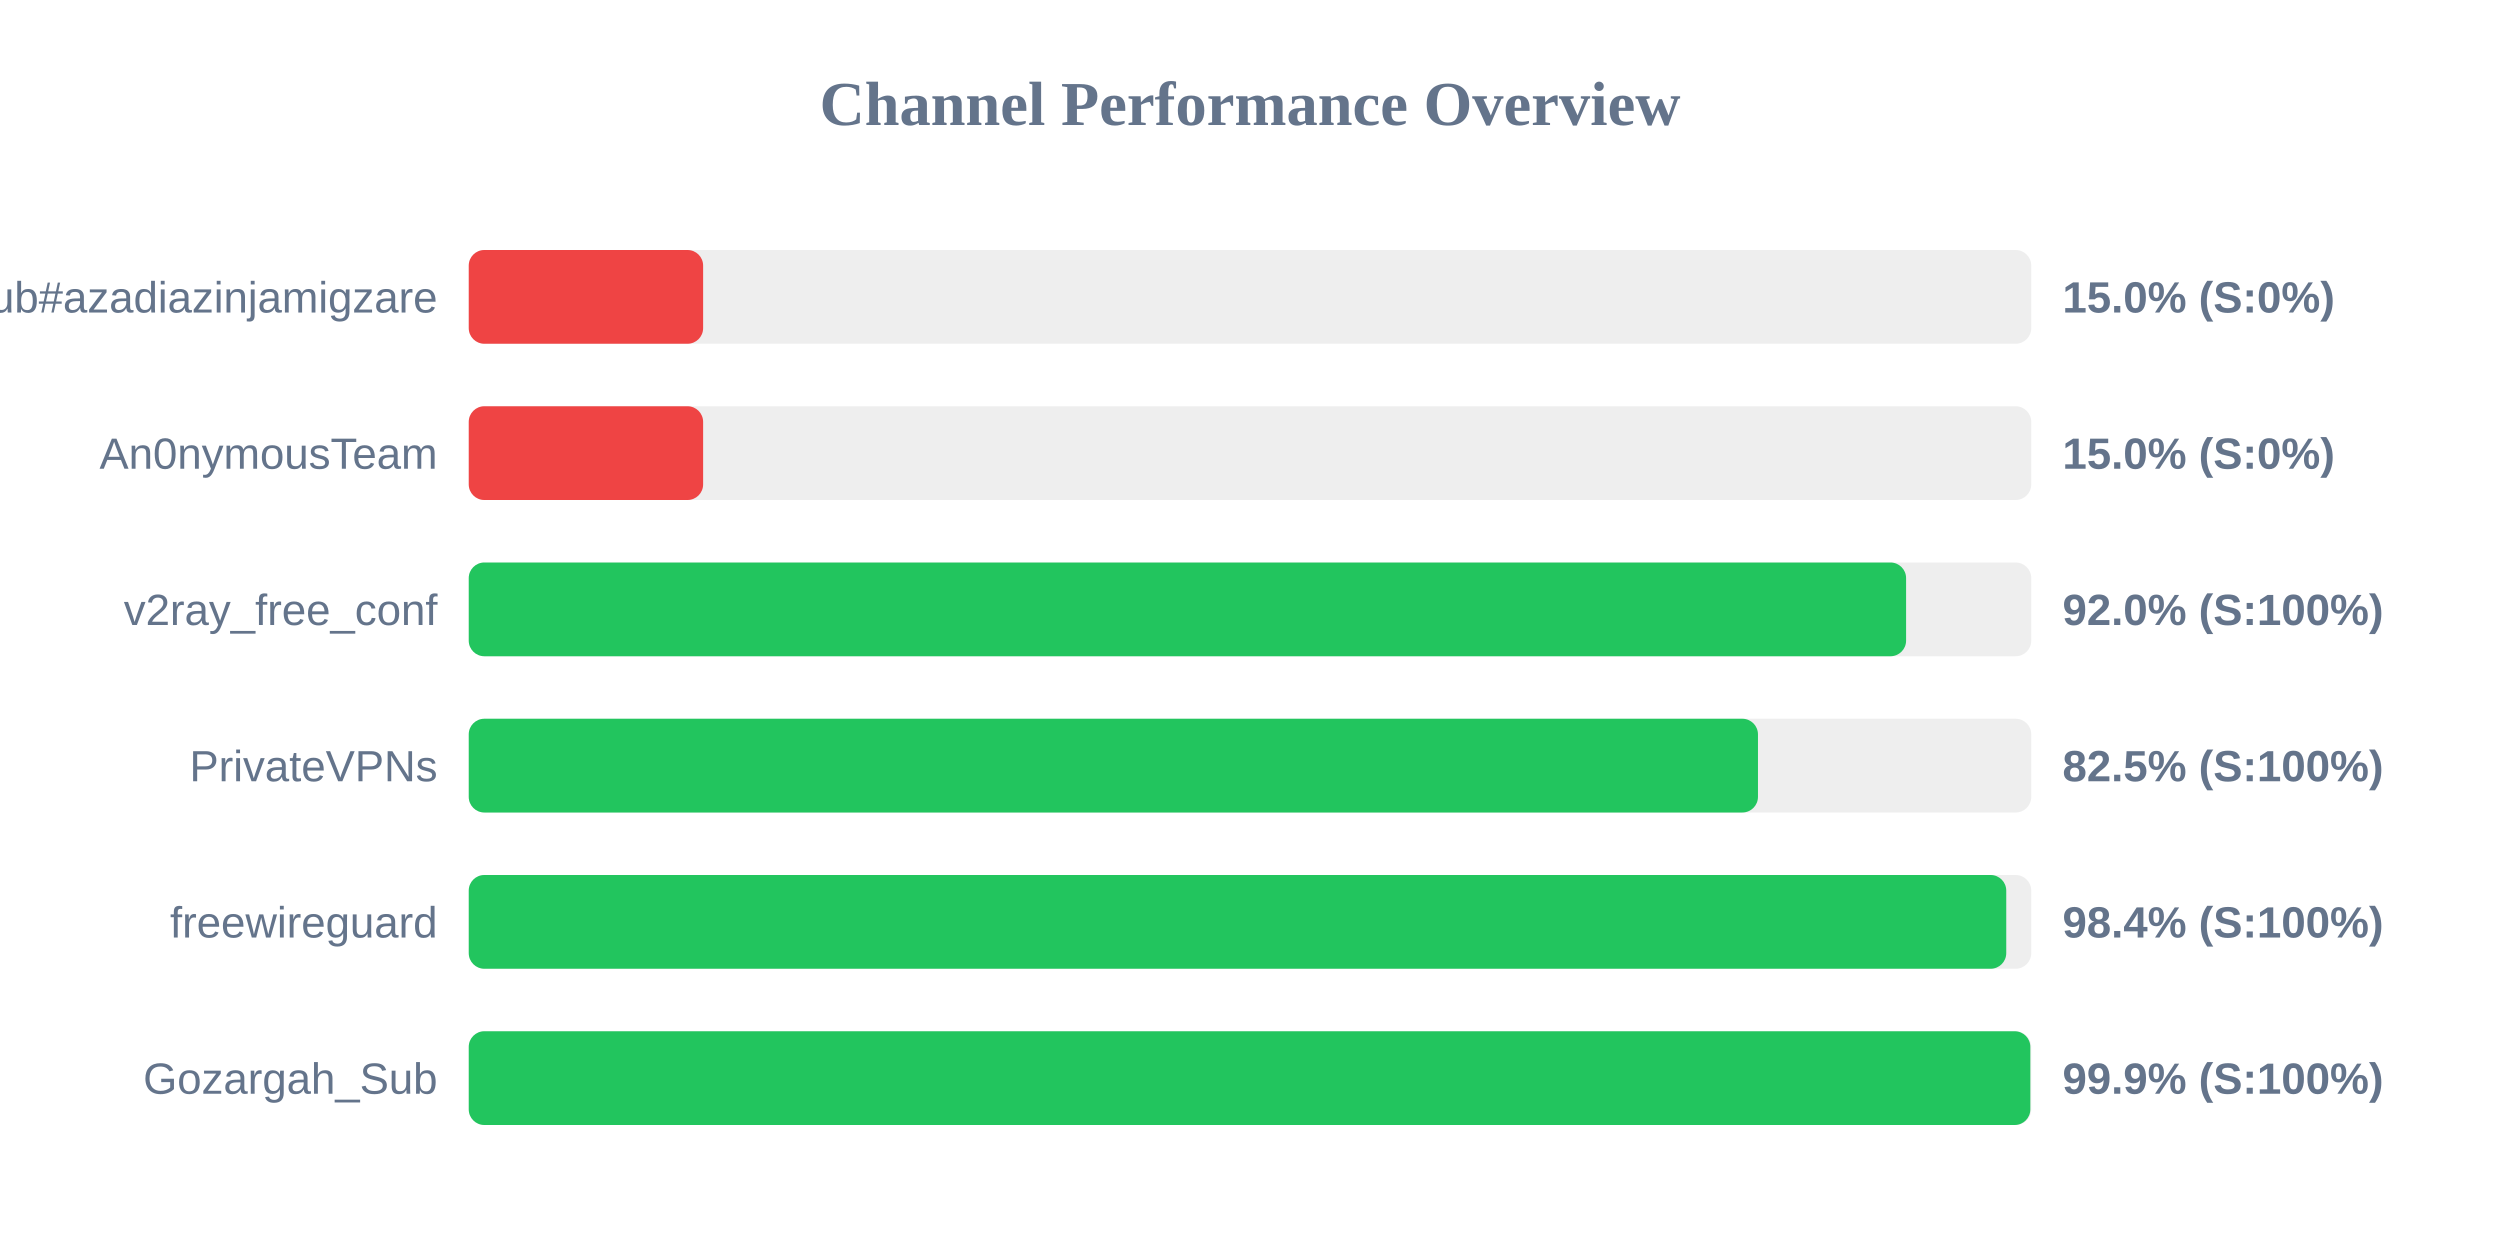
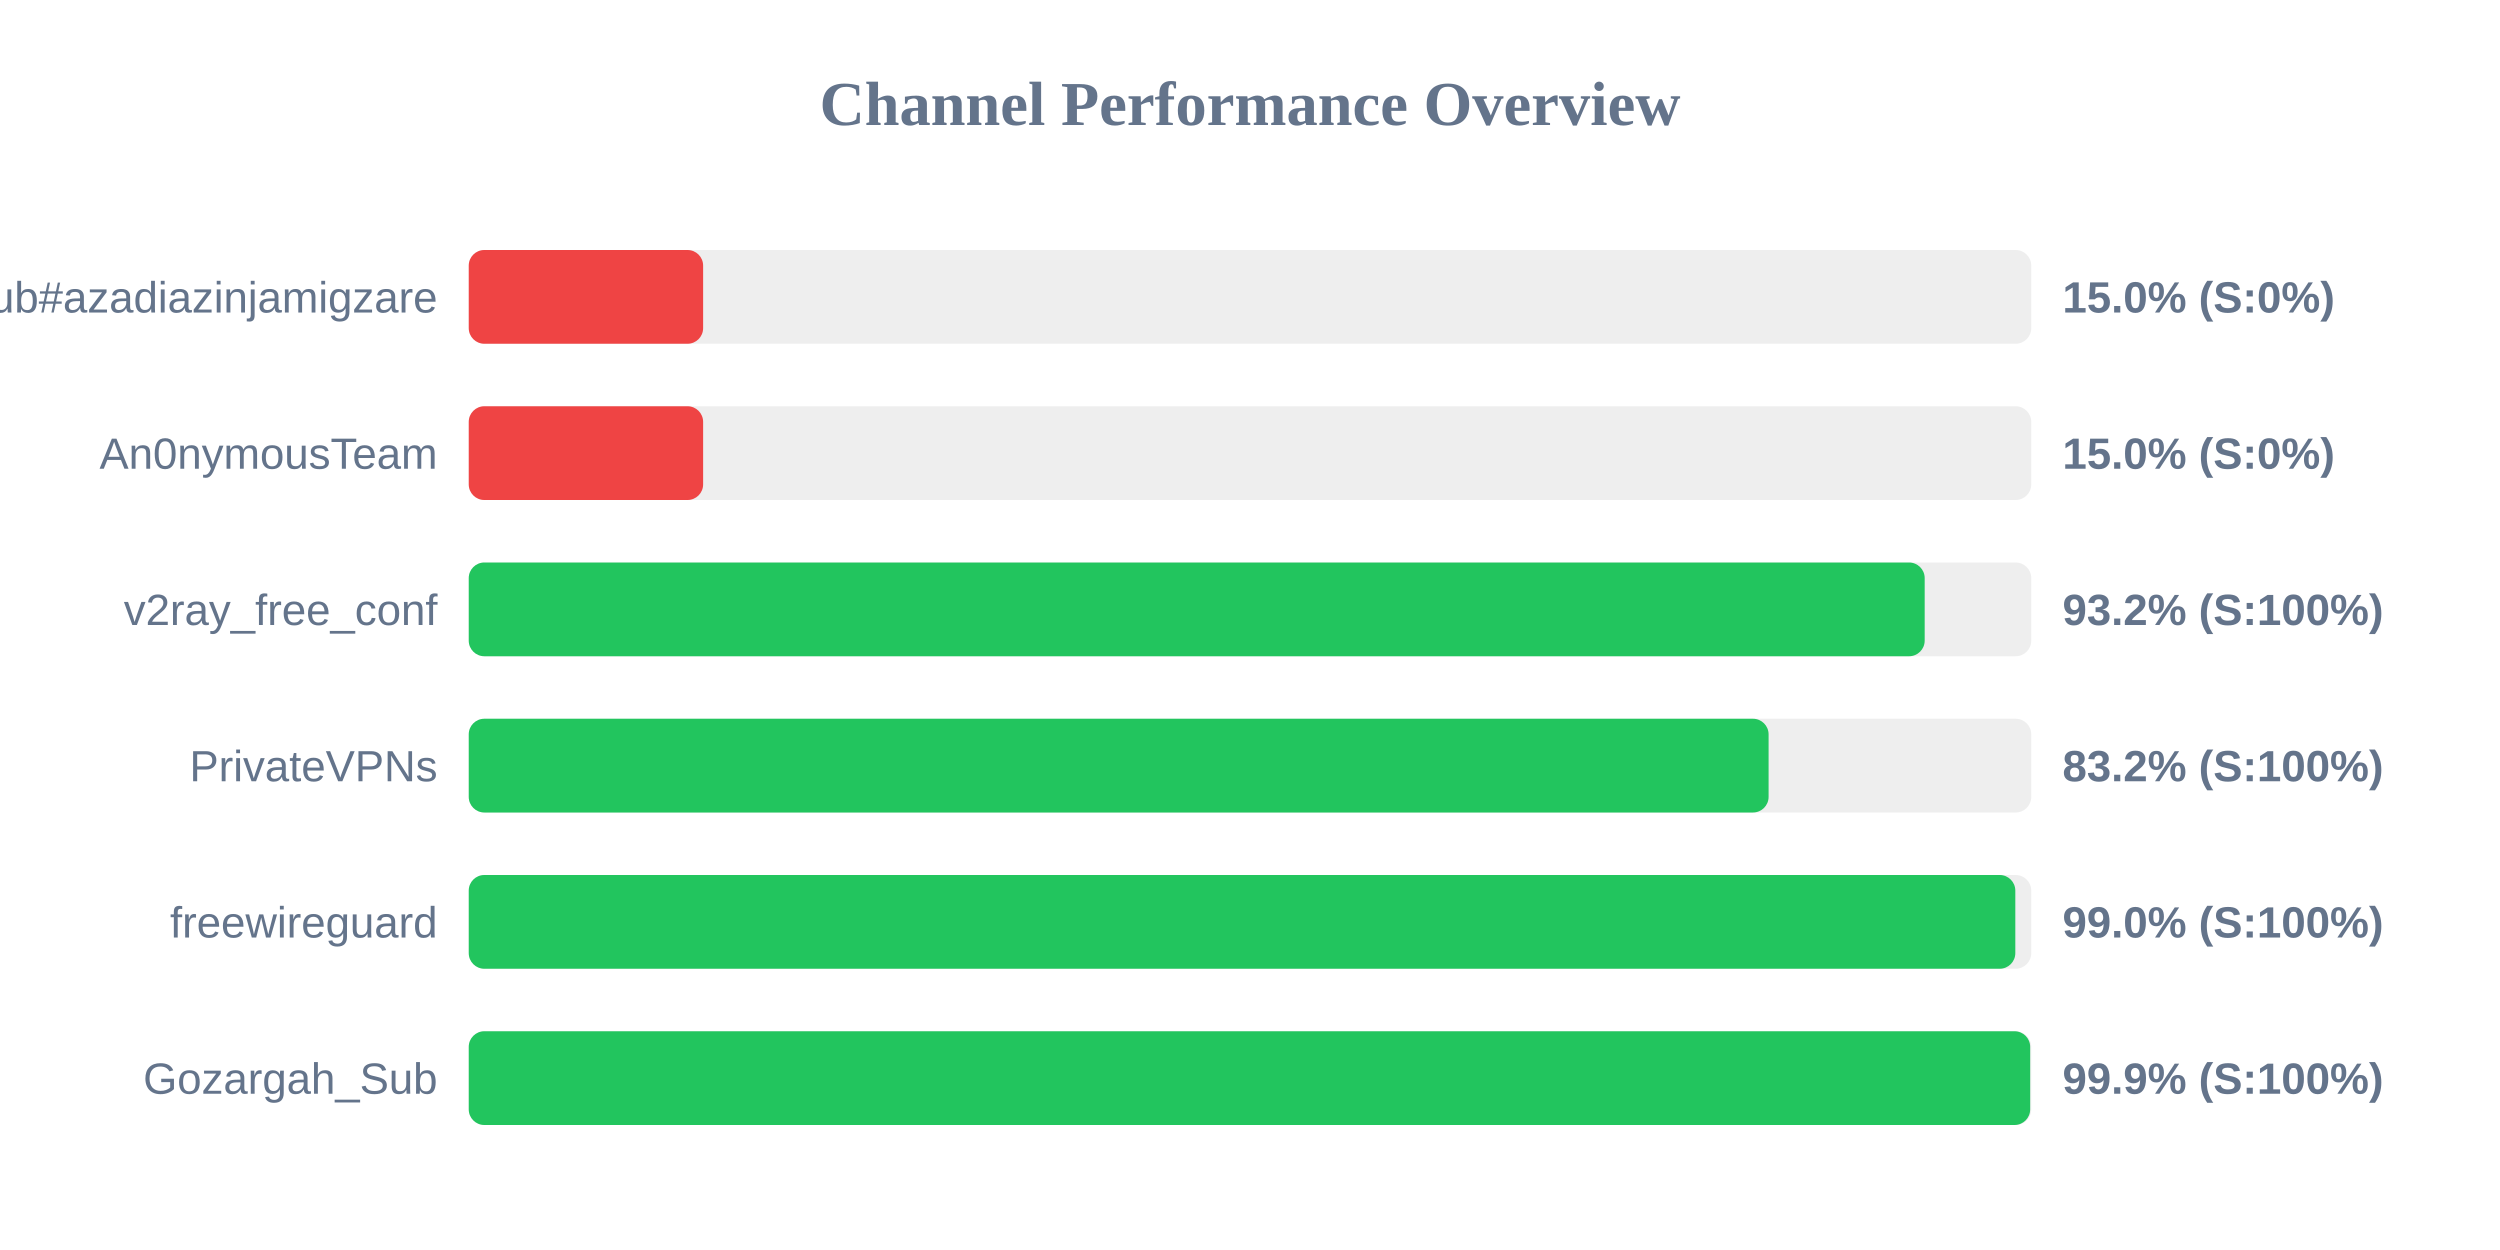
<svg xmlns="http://www.w3.org/2000/svg" width="800" height="400" version="1.1">
  <style>
        .row { font: 14px Arial; fill: #64748b; }
        .score { font: bold 14px Arial; fill: #64748b; }
    </style>
  <text x="400" y="40" text-anchor="middle" font-size="20px" font-weight="bold" fill="#64748b">Channel Performance Overview</text>
  <rect x="150" y="80" width="500" height="30" fill="#eee" rx="5" />
  <rect x="150" y="80" width="75.0" height="30" fill="#ef4444" rx="5" />
  <text x="140" y="100" text-anchor="end" class="row">Sub#azadiazinjamigzare</text>
  <text x="660" y="100" text-anchor="start" class="score">15.0% (S:0%)</text>
  <rect x="150" y="130" width="500" height="30" fill="#eee" rx="5" />
  <rect x="150" y="130" width="75.0" height="30" fill="#ef4444" rx="5" />
  <text x="140" y="150" text-anchor="end" class="row">An0nymousTeam</text>
  <text x="660" y="150" text-anchor="start" class="score">15.0% (S:0%)</text>
  <rect x="150" y="180" width="500" height="30" fill="#eee" rx="5" />
-   <rect x="150" y="180" width="459.95" height="30" fill="#22c55e" rx="5" />
+   <rect x="150" y="180" width="465.9" height="30" fill="#22c55e" rx="5" />
  <text x="140" y="200" text-anchor="end" class="row">v2ray_free_conf</text>
-   <text x="660" y="200" text-anchor="start" class="score">92.0% (S:100%)</text>
+   <text x="660" y="200" text-anchor="start" class="score">93.2% (S:100%)</text>
  <rect x="150" y="230" width="500" height="30" fill="#eee" rx="5" />
-   <rect x="150" y="230" width="412.55" height="30" fill="#22c55e" rx="5" />
+   <rect x="150" y="230" width="415.95" height="30" fill="#22c55e" rx="5" />
  <text x="140" y="250" text-anchor="end" class="row">PrivateVPNs</text>
-   <text x="660" y="250" text-anchor="start" class="score">82.5% (S:100%)</text>
+   <text x="660" y="250" text-anchor="start" class="score">83.2% (S:100%)</text>
  <rect x="150" y="280" width="500" height="30" fill="#eee" rx="5" />
-   <rect x="150" y="280" width="492.0" height="30" fill="#22c55e" rx="5" />
+   <rect x="150" y="280" width="494.9" height="30" fill="#22c55e" rx="5" />
  <text x="140" y="300" text-anchor="end" class="row">freewireguard</text>
-   <text x="660" y="300" text-anchor="start" class="score">98.4% (S:100%)</text>
+   <text x="660" y="300" text-anchor="start" class="score">99.0% (S:100%)</text>
  <rect x="150" y="330" width="500" height="30" fill="#eee" rx="5" />
-   <rect x="150" y="330" width="499.7" height="30" fill="#22c55e" rx="5" />
+   <rect x="150" y="330" width="499.65" height="30" fill="#22c55e" rx="5" />
  <text x="140" y="350" text-anchor="end" class="row">Gozargah_Sub</text>
  <text x="660" y="350" text-anchor="start" class="score">99.9% (S:100%)</text>
</svg>
